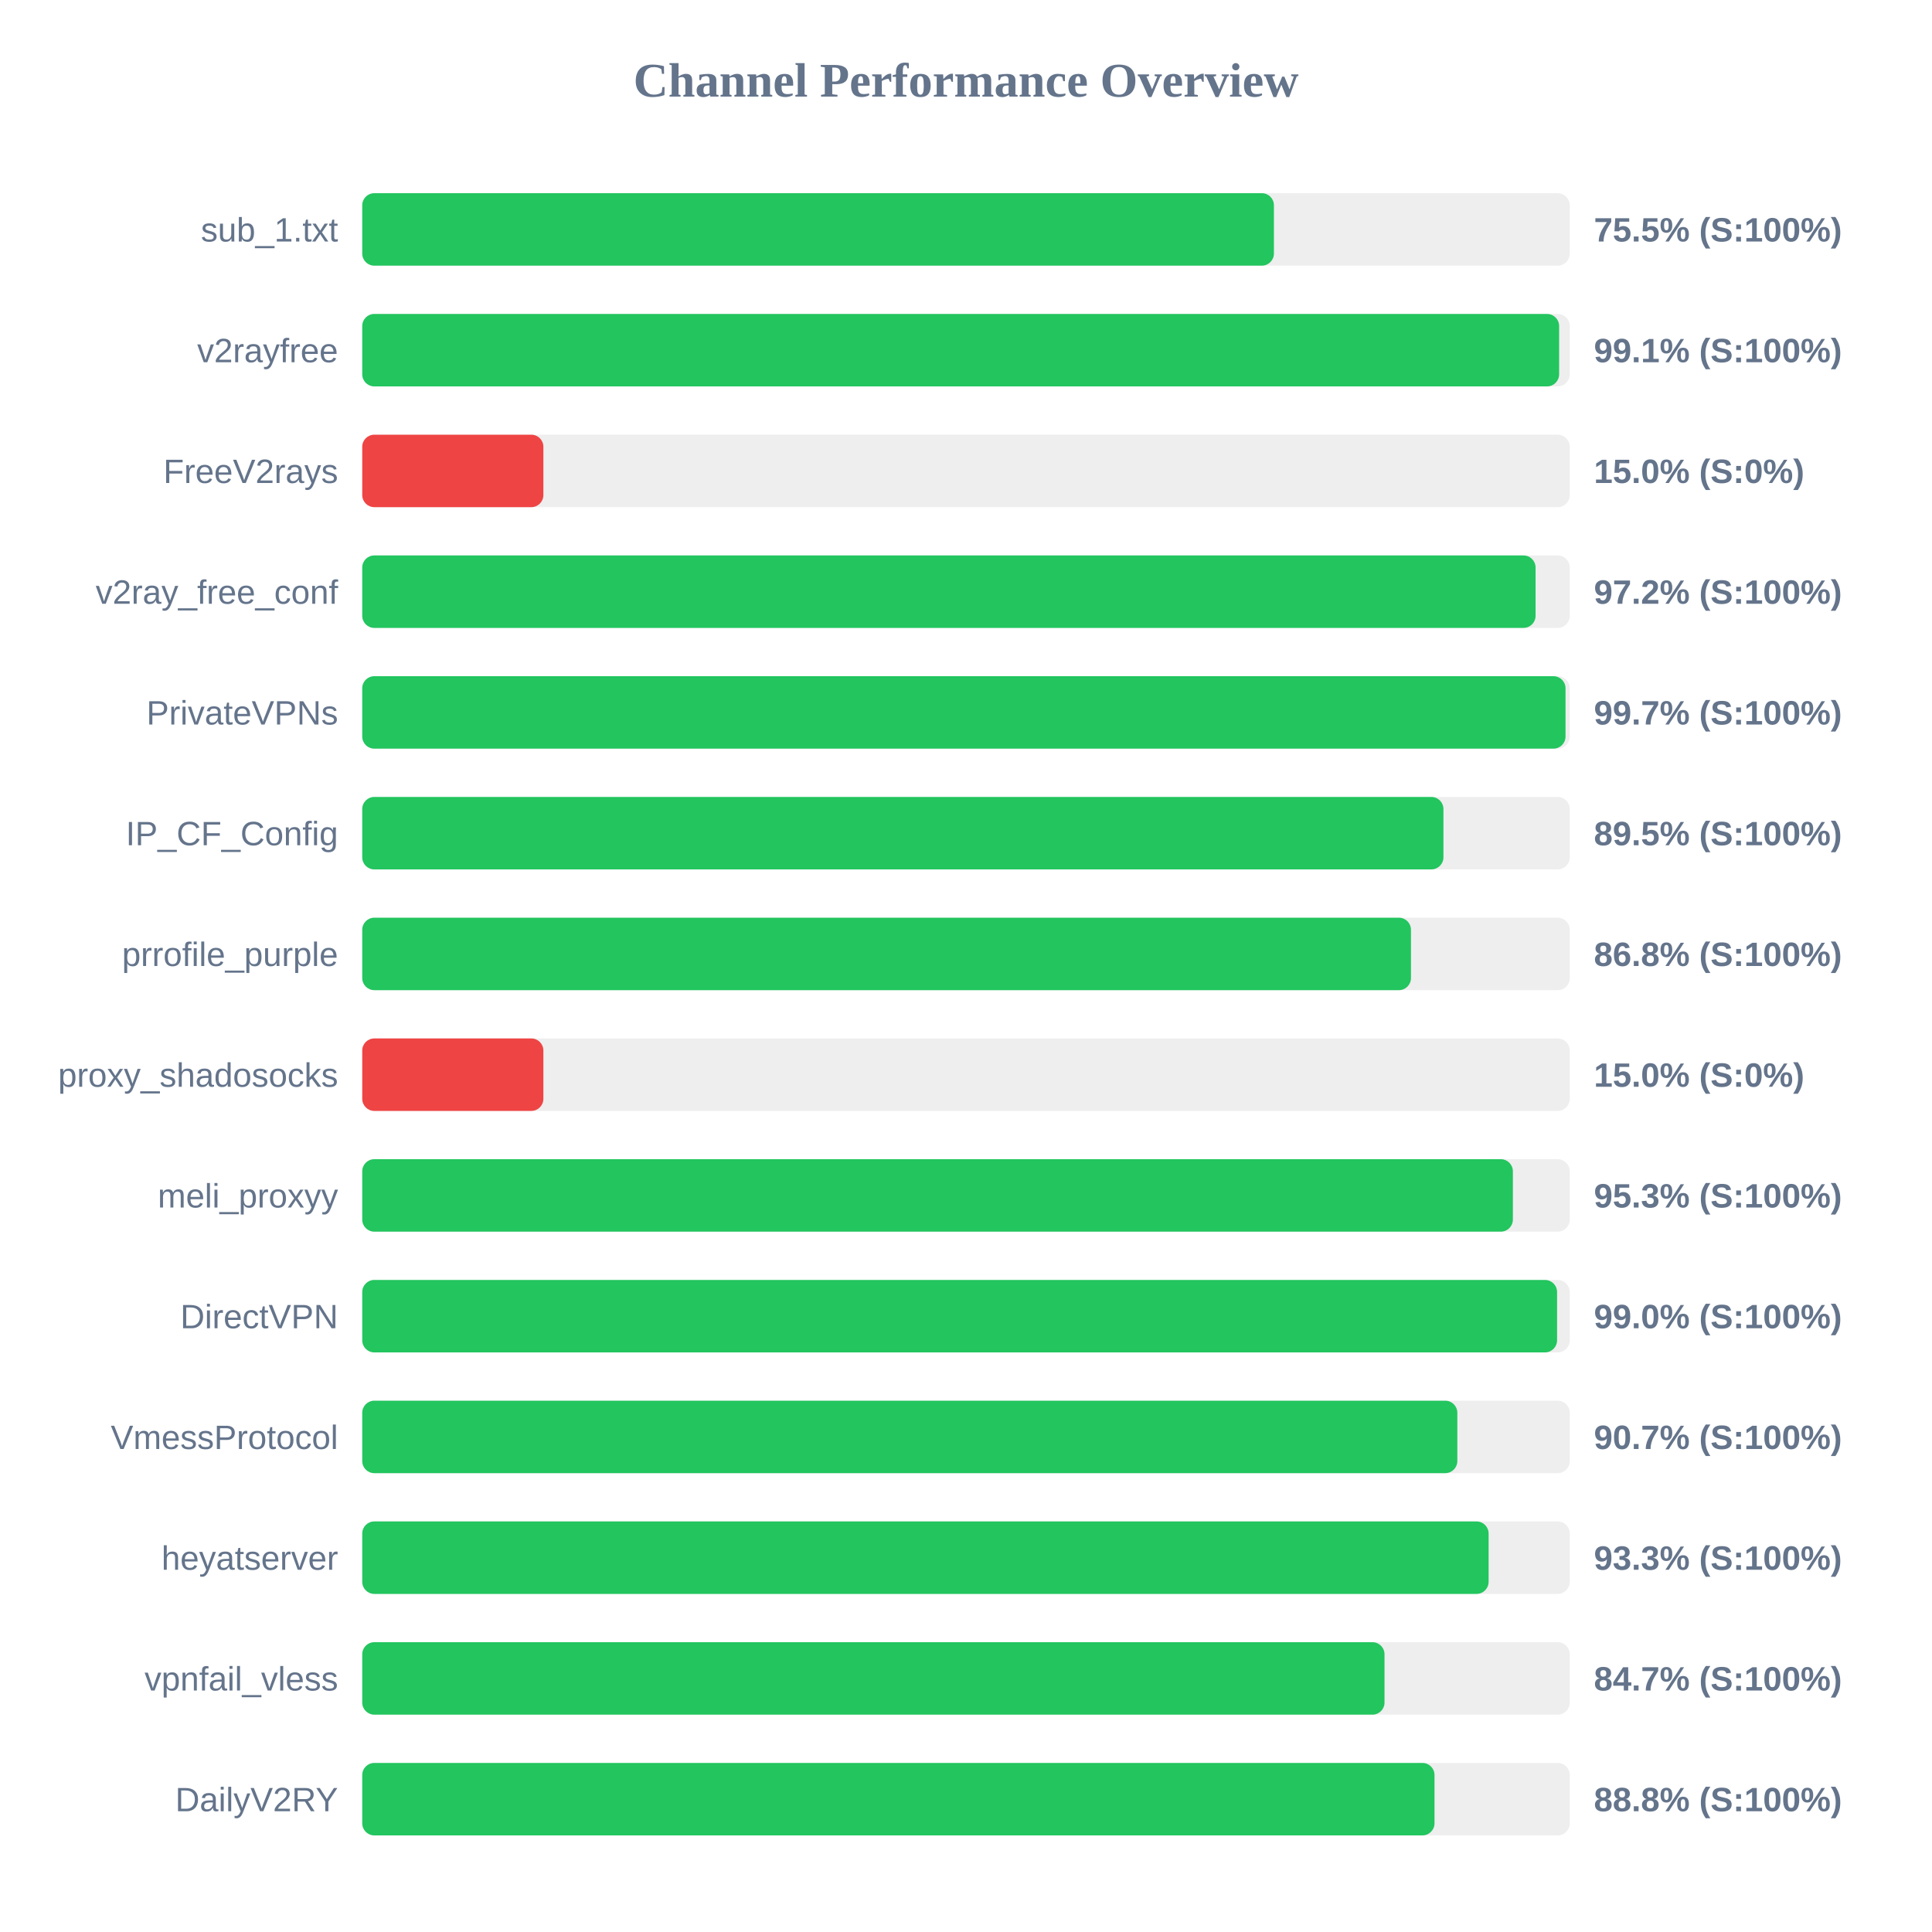
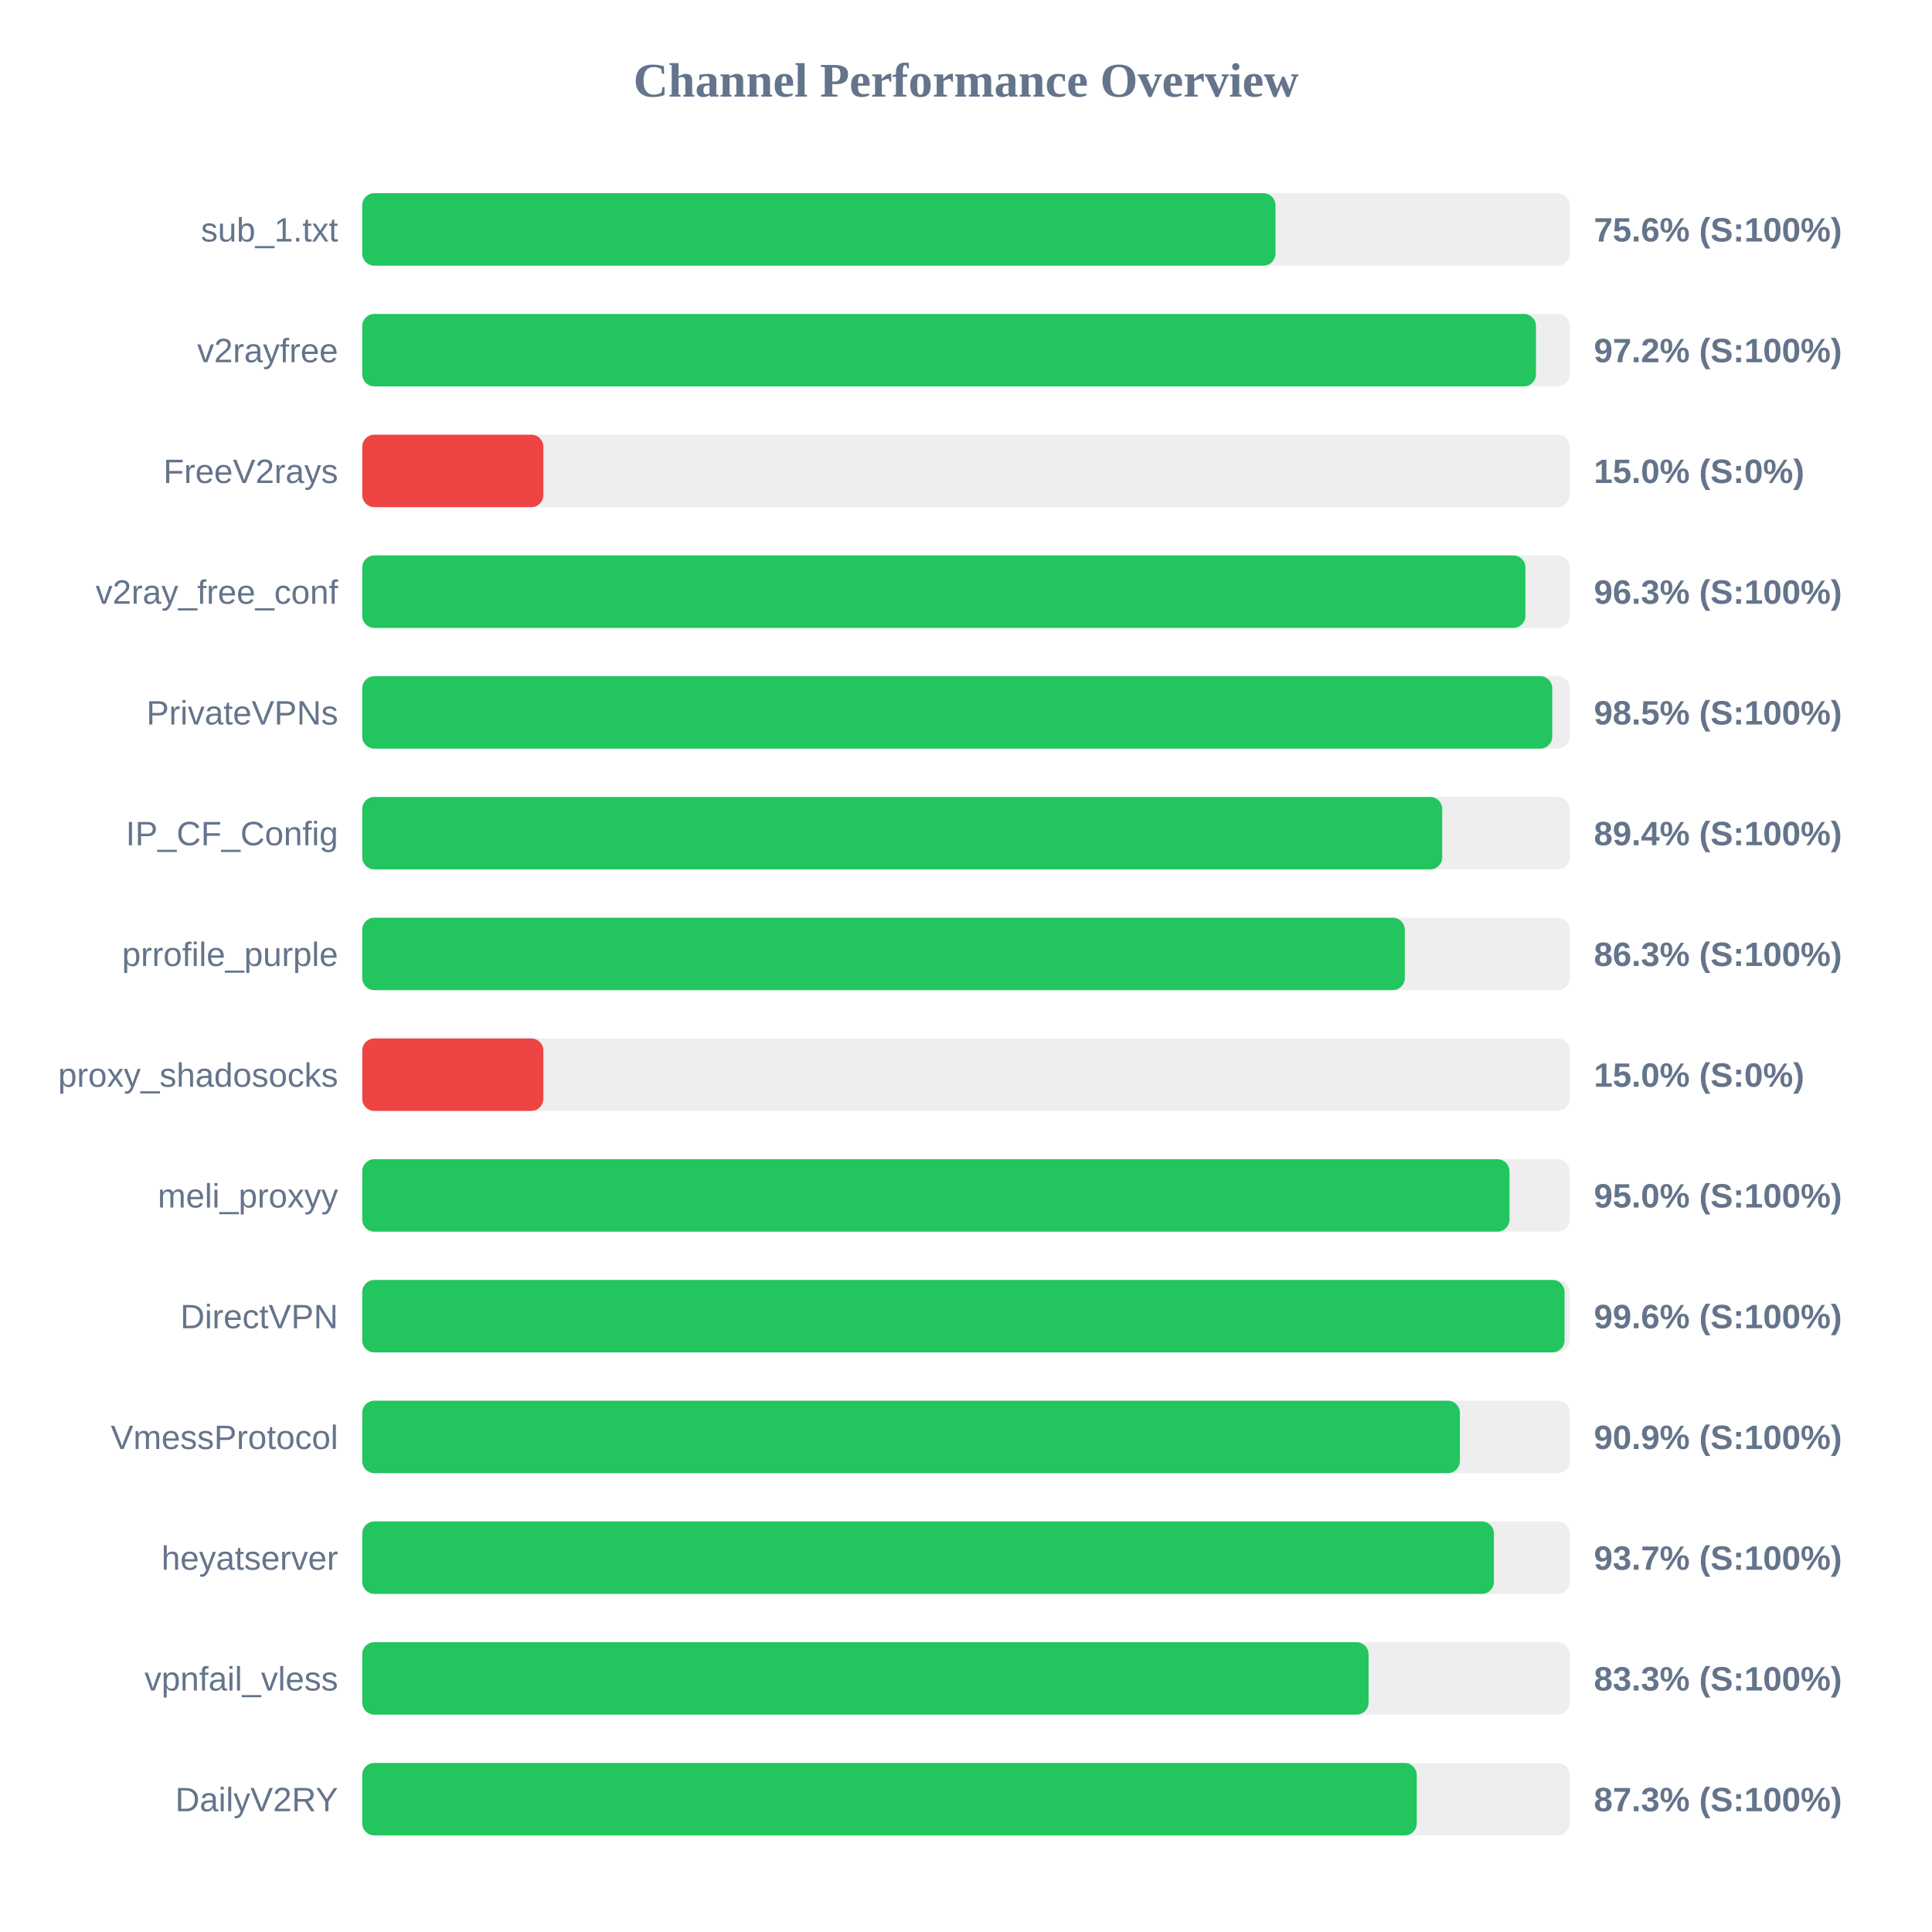
<svg xmlns="http://www.w3.org/2000/svg" width="800" height="800" version="1.1">
  <style>
        .row { font: 14px Arial; fill: #64748b; }
        .score { font: bold 14px Arial; fill: #64748b; }
    </style>
  <text x="400" y="40" text-anchor="middle" font-size="20px" font-weight="bold" fill="#64748b">Channel Performance Overview</text>
  <rect x="150" y="80" width="500" height="30" fill="#eee" rx="5" />
-   <rect x="150" y="80" width="377.5" height="30" fill="#22c55e" rx="5" />
+   <rect x="150" y="80" width="378.15" height="30" fill="#22c55e" rx="5" />
  <text x="140" y="100" text-anchor="end" class="row">sub_1.txt</text>
-   <text x="660" y="100" text-anchor="start" class="score">75.5% (S:100%)</text>
+   <text x="660" y="100" text-anchor="start" class="score">75.6% (S:100%)</text>
  <rect x="150" y="130" width="500" height="30" fill="#eee" rx="5" />
-   <rect x="150" y="130" width="495.6" height="30" fill="#22c55e" rx="5" />
+   <rect x="150" y="130" width="486.0" height="30" fill="#22c55e" rx="5" />
  <text x="140" y="150" text-anchor="end" class="row">v2rayfree</text>
-   <text x="660" y="150" text-anchor="start" class="score">99.1% (S:100%)</text>
+   <text x="660" y="150" text-anchor="start" class="score">97.2% (S:100%)</text>
  <rect x="150" y="180" width="500" height="30" fill="#eee" rx="5" />
  <rect x="150" y="180" width="75.0" height="30" fill="#ef4444" rx="5" />
  <text x="140" y="200" text-anchor="end" class="row">FreeV2rays</text>
  <text x="660" y="200" text-anchor="start" class="score">15.0% (S:0%)</text>
  <rect x="150" y="230" width="500" height="30" fill="#eee" rx="5" />
-   <rect x="150" y="230" width="485.85" height="30" fill="#22c55e" rx="5" />
+   <rect x="150" y="230" width="481.65" height="30" fill="#22c55e" rx="5" />
  <text x="140" y="250" text-anchor="end" class="row">v2ray_free_conf</text>
-   <text x="660" y="250" text-anchor="start" class="score">97.2% (S:100%)</text>
+   <text x="660" y="250" text-anchor="start" class="score">96.3% (S:100%)</text>
  <rect x="150" y="280" width="500" height="30" fill="#eee" rx="5" />
-   <rect x="150" y="280" width="498.25" height="30" fill="#22c55e" rx="5" />
+   <rect x="150" y="280" width="492.75" height="30" fill="#22c55e" rx="5" />
  <text x="140" y="300" text-anchor="end" class="row">PrivateVPNs</text>
-   <text x="660" y="300" text-anchor="start" class="score">99.7% (S:100%)</text>
+   <text x="660" y="300" text-anchor="start" class="score">98.5% (S:100%)</text>
  <rect x="150" y="330" width="500" height="30" fill="#eee" rx="5" />
-   <rect x="150" y="330" width="447.7" height="30" fill="#22c55e" rx="5" />
+   <rect x="150" y="330" width="447.2" height="30" fill="#22c55e" rx="5" />
  <text x="140" y="350" text-anchor="end" class="row">IP_CF_Config</text>
-   <text x="660" y="350" text-anchor="start" class="score">89.5% (S:100%)</text>
+   <text x="660" y="350" text-anchor="start" class="score">89.4% (S:100%)</text>
  <rect x="150" y="380" width="500" height="30" fill="#eee" rx="5" />
-   <rect x="150" y="380" width="434.25" height="30" fill="#22c55e" rx="5" />
+   <rect x="150" y="380" width="431.7" height="30" fill="#22c55e" rx="5" />
  <text x="140" y="400" text-anchor="end" class="row">prrofile_purple</text>
-   <text x="660" y="400" text-anchor="start" class="score">86.8% (S:100%)</text>
+   <text x="660" y="400" text-anchor="start" class="score">86.3% (S:100%)</text>
  <rect x="150" y="430" width="500" height="30" fill="#eee" rx="5" />
  <rect x="150" y="430" width="75.0" height="30" fill="#ef4444" rx="5" />
  <text x="140" y="450" text-anchor="end" class="row">proxy_shadosocks</text>
  <text x="660" y="450" text-anchor="start" class="score">15.0% (S:0%)</text>
  <rect x="150" y="480" width="500" height="30" fill="#eee" rx="5" />
-   <rect x="150" y="480" width="476.45" height="30" fill="#22c55e" rx="5" />
+   <rect x="150" y="480" width="475.05" height="30" fill="#22c55e" rx="5" />
  <text x="140" y="500" text-anchor="end" class="row">meli_proxyy</text>
-   <text x="660" y="500" text-anchor="start" class="score">95.3% (S:100%)</text>
+   <text x="660" y="500" text-anchor="start" class="score">95.0% (S:100%)</text>
  <rect x="150" y="530" width="500" height="30" fill="#eee" rx="5" />
-   <rect x="150" y="530" width="494.75" height="30" fill="#22c55e" rx="5" />
+   <rect x="150" y="530" width="497.85" height="30" fill="#22c55e" rx="5" />
  <text x="140" y="550" text-anchor="end" class="row">DirectVPN</text>
-   <text x="660" y="550" text-anchor="start" class="score">99.0% (S:100%)</text>
+   <text x="660" y="550" text-anchor="start" class="score">99.6% (S:100%)</text>
  <rect x="150" y="580" width="500" height="30" fill="#eee" rx="5" />
-   <rect x="150" y="580" width="453.45" height="30" fill="#22c55e" rx="5" />
+   <rect x="150" y="580" width="454.5" height="30" fill="#22c55e" rx="5" />
  <text x="140" y="600" text-anchor="end" class="row">VmessProtocol</text>
-   <text x="660" y="600" text-anchor="start" class="score">90.7% (S:100%)</text>
+   <text x="660" y="600" text-anchor="start" class="score">90.9% (S:100%)</text>
  <rect x="150" y="630" width="500" height="30" fill="#eee" rx="5" />
-   <rect x="150" y="630" width="466.4" height="30" fill="#22c55e" rx="5" />
+   <rect x="150" y="630" width="468.6" height="30" fill="#22c55e" rx="5" />
  <text x="140" y="650" text-anchor="end" class="row">heyatserver</text>
-   <text x="660" y="650" text-anchor="start" class="score">93.3% (S:100%)</text>
+   <text x="660" y="650" text-anchor="start" class="score">93.7% (S:100%)</text>
  <rect x="150" y="680" width="500" height="30" fill="#eee" rx="5" />
-   <rect x="150" y="680" width="423.3" height="30" fill="#22c55e" rx="5" />
+   <rect x="150" y="680" width="416.7" height="30" fill="#22c55e" rx="5" />
  <text x="140" y="700" text-anchor="end" class="row">vpnfail_vless</text>
-   <text x="660" y="700" text-anchor="start" class="score">84.7% (S:100%)</text>
+   <text x="660" y="700" text-anchor="start" class="score">83.3% (S:100%)</text>
  <rect x="150" y="730" width="500" height="30" fill="#eee" rx="5" />
-   <rect x="150" y="730" width="444.0" height="30" fill="#22c55e" rx="5" />
+   <rect x="150" y="730" width="436.65" height="30" fill="#22c55e" rx="5" />
  <text x="140" y="750" text-anchor="end" class="row">DailyV2RY</text>
-   <text x="660" y="750" text-anchor="start" class="score">88.8% (S:100%)</text>
+   <text x="660" y="750" text-anchor="start" class="score">87.3% (S:100%)</text>
</svg>
